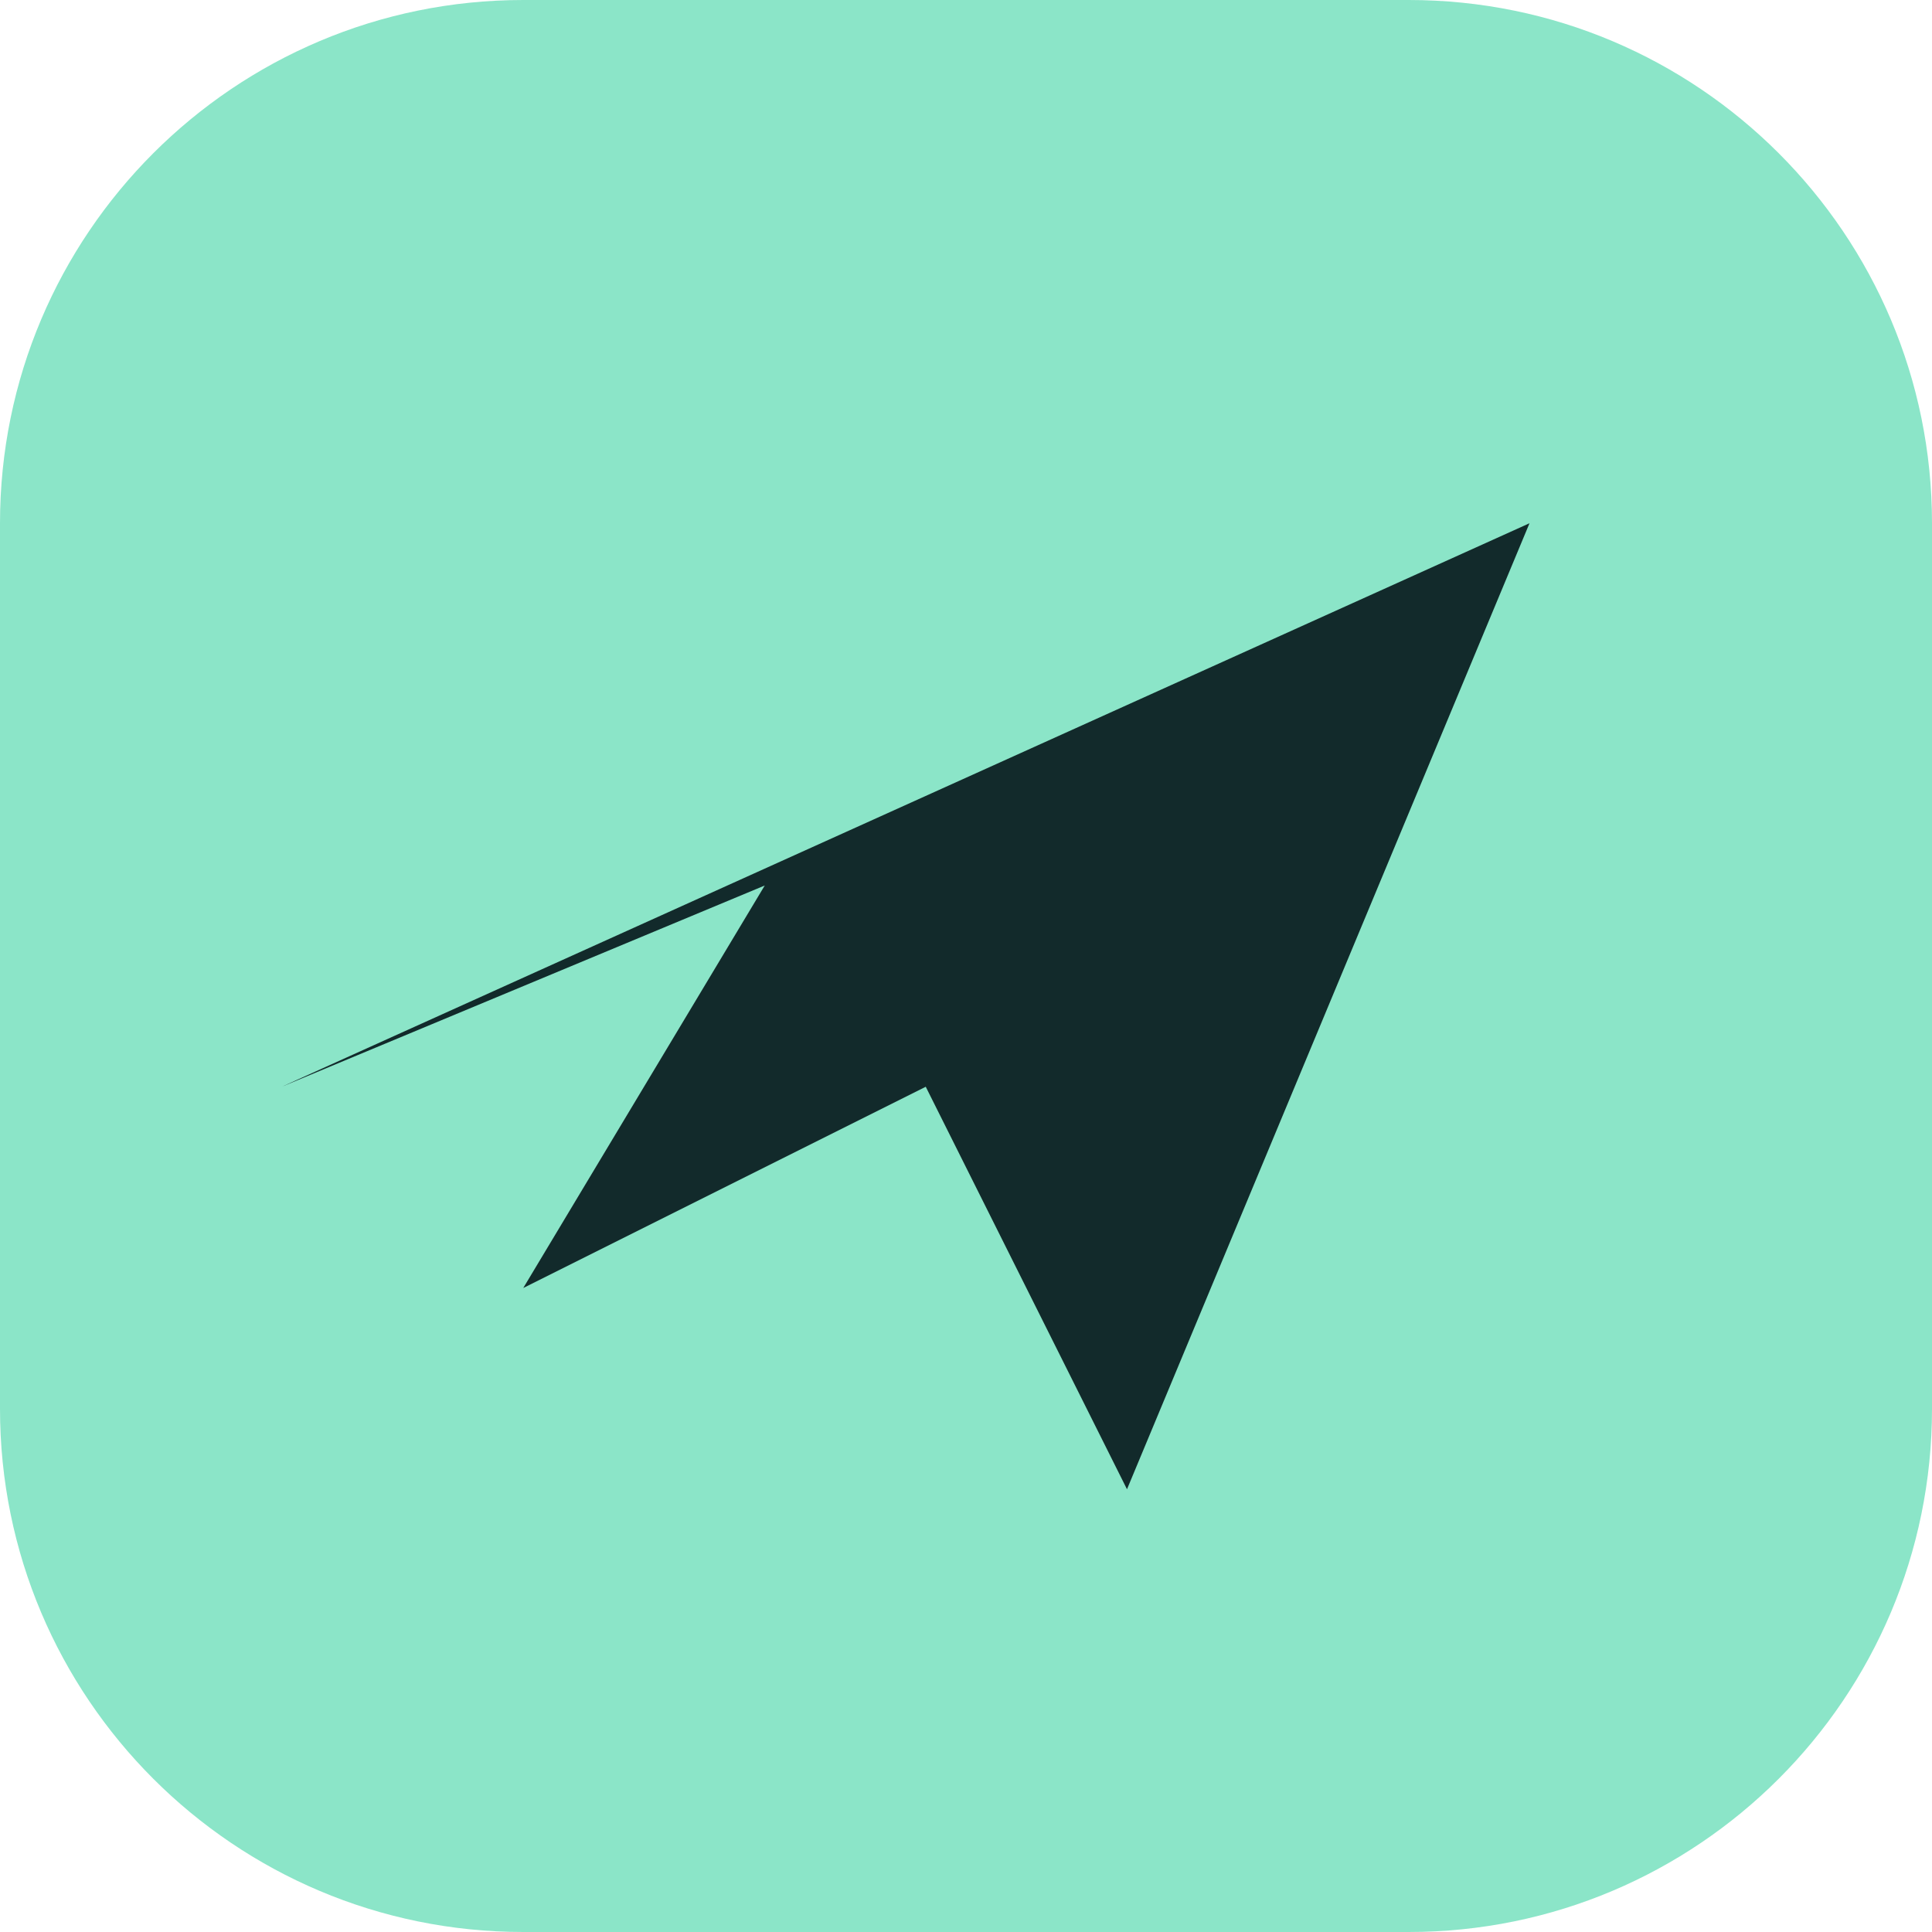
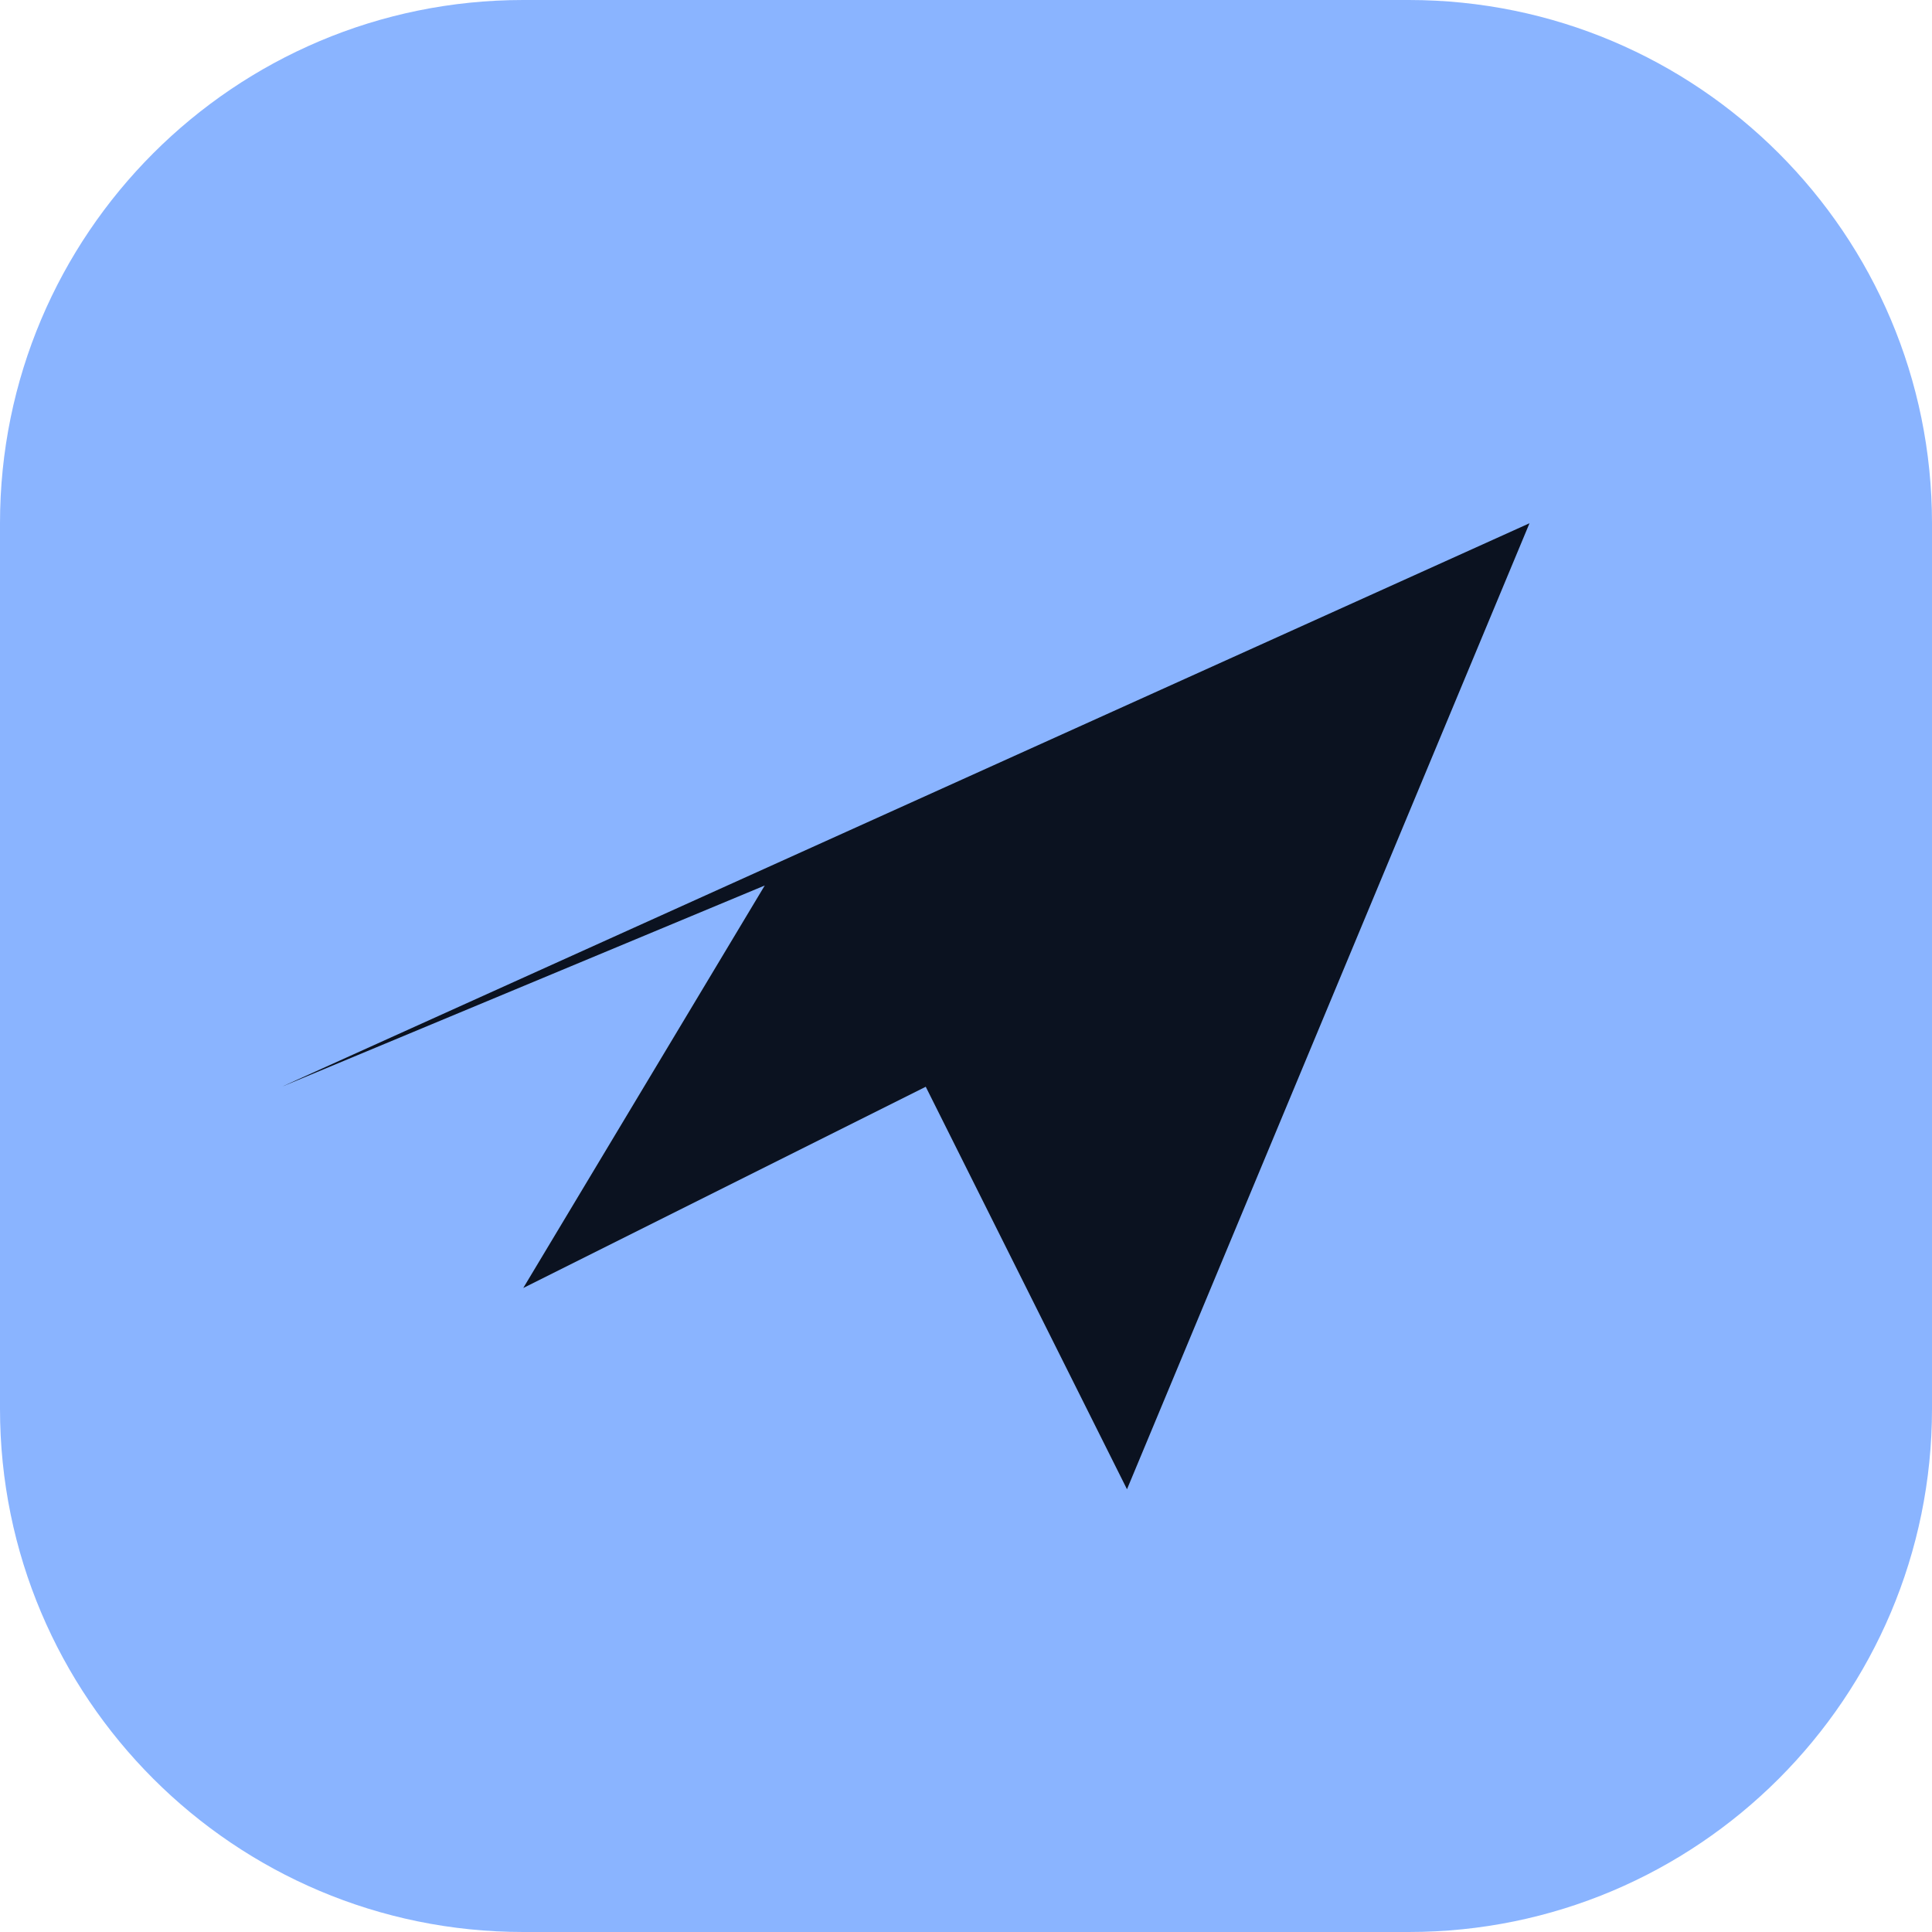
- <svg xmlns="http://www.w3.org/2000/svg" viewBox="0 0 48 48">
-   <rect width="48" height="48" rx="13" fill="#8be5c8" />
-   <path d="m7 27 31-14-10 24-5-10-10 5 6-10Z" fill="#122a2b" />
+ <svg xmlns="http://www.w3.org/2000/svg" viewBox="0 0 48 48" color="#0B1220">
+   <rect width="48" height="48" rx="13" fill="#8AB4FF" />
+   <path id="plane" d="m7 27 31-14-10 24-5-10-10 5 6-10Z" fill="currentColor" />
</svg>
